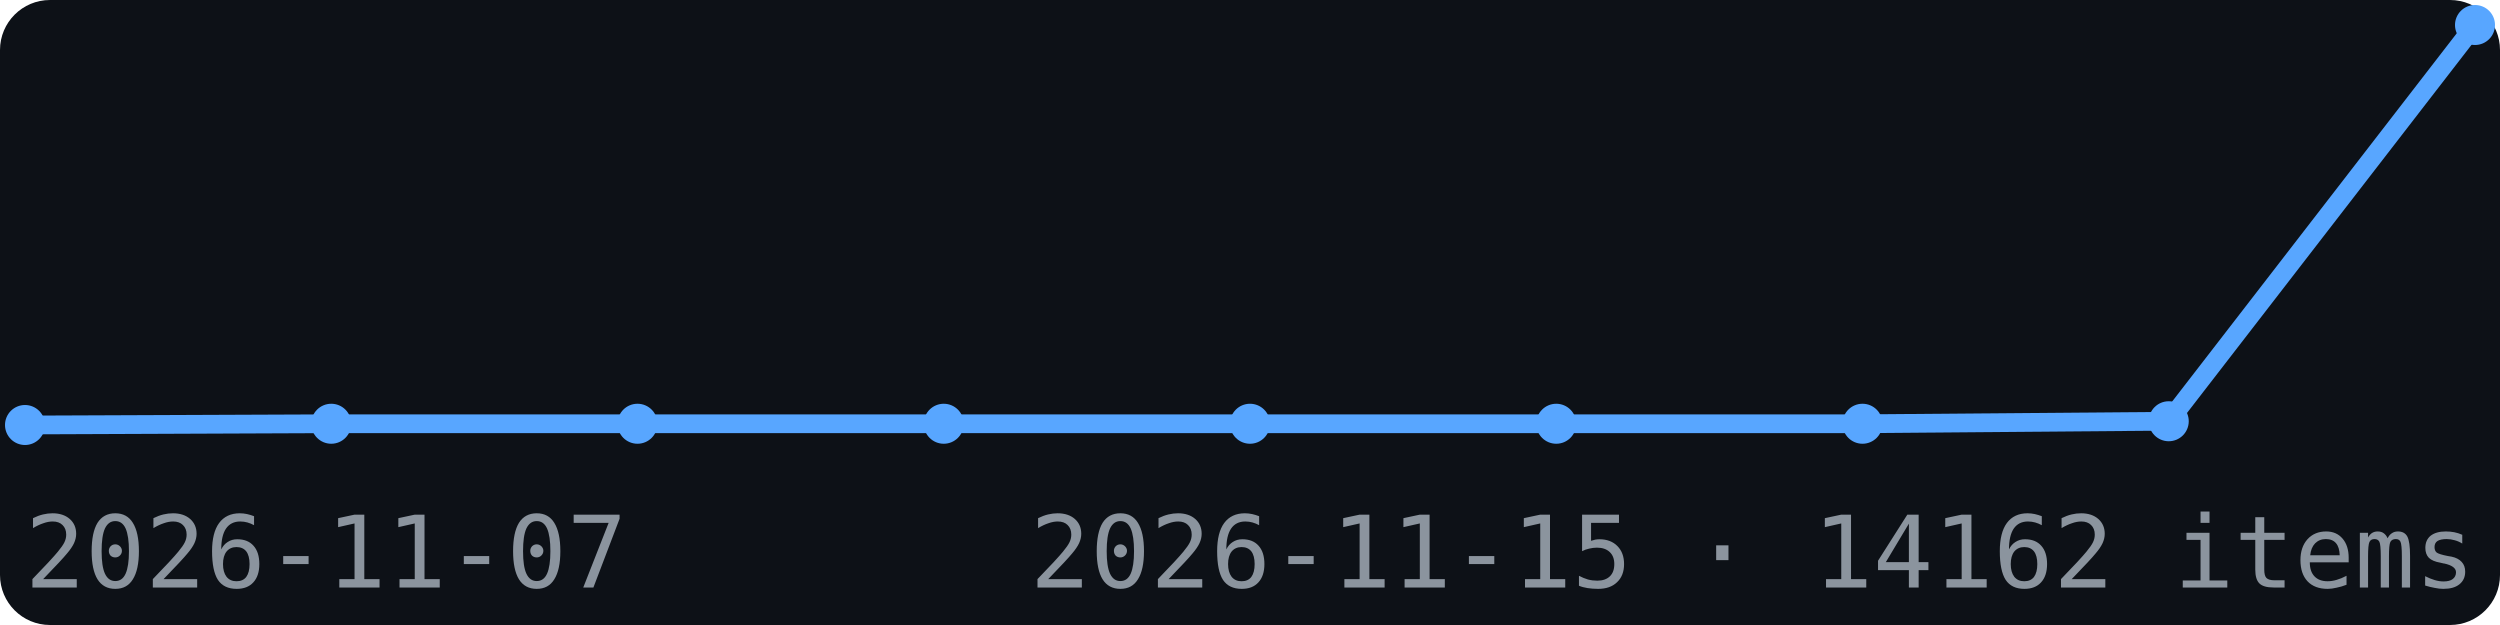
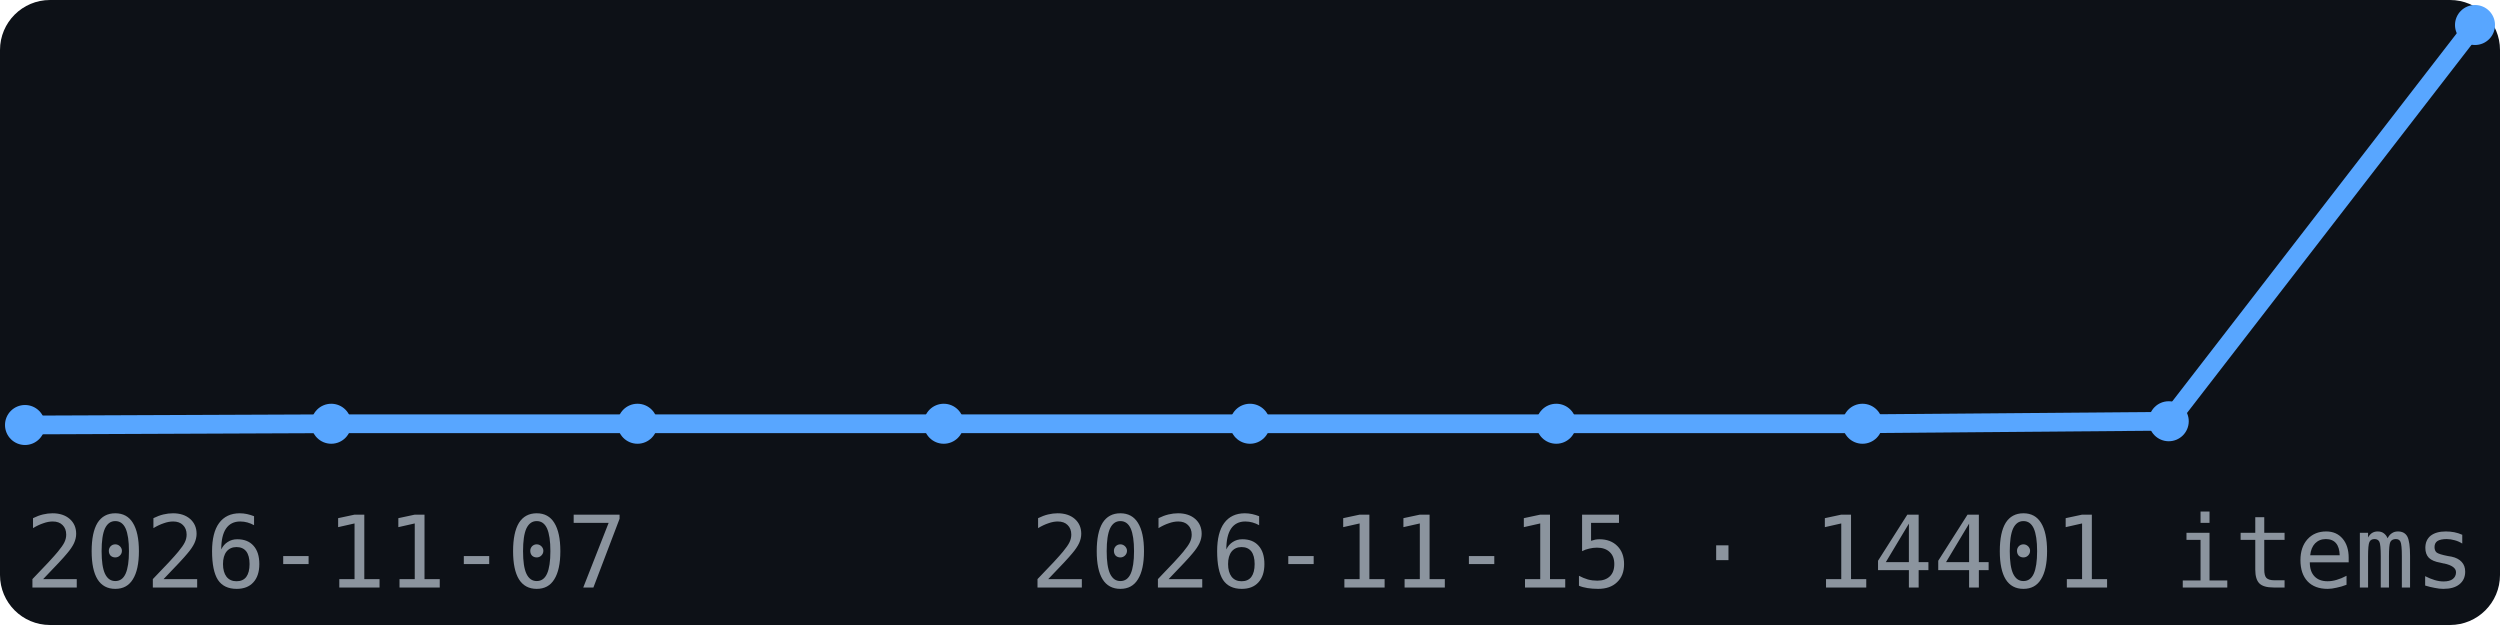
<svg xmlns="http://www.w3.org/2000/svg" width="200" height="50" viewBox="0 0 200 50" font-family="monospace">
  <rect width="200" height="50" fill="#0d1117" rx="4" />
  <polyline points="2.0,34.0 26.5,33.9 51.0,33.9 75.5,33.9 100.0,33.9 124.5,33.9 149.0,33.9 173.5,33.7 198.0,2.0" fill="none" stroke="#58a6ff" stroke-width="1.5" />
  <circle cx="2.0" cy="34.0" r="1.6" fill="#58a6ff" />
  <circle cx="26.5" cy="33.9" r="1.6" fill="#58a6ff" />
  <circle cx="51.0" cy="33.9" r="1.6" fill="#58a6ff" />
  <circle cx="75.5" cy="33.9" r="1.6" fill="#58a6ff" />
  <circle cx="100.0" cy="33.9" r="1.6" fill="#58a6ff" />
  <circle cx="124.5" cy="33.9" r="1.6" fill="#58a6ff" />
  <circle cx="149.0" cy="33.9" r="1.6" fill="#58a6ff" />
  <circle cx="173.5" cy="33.7" r="1.6" fill="#58a6ff" />
  <circle cx="198.0" cy="2.0" r="1.6" fill="#58a6ff" />
  <text x="2" y="47" font-size="8" fill="#8b949e">2026-11-07</text>
-   <text x="198" y="47" font-size="8" fill="#8b949e" text-anchor="end">2026-11-15 · 14162 items</text>
+   <text x="198" y="47" font-size="8" fill="#8b949e" text-anchor="end">2026-11-15 · 14401 items</text>
</svg>
